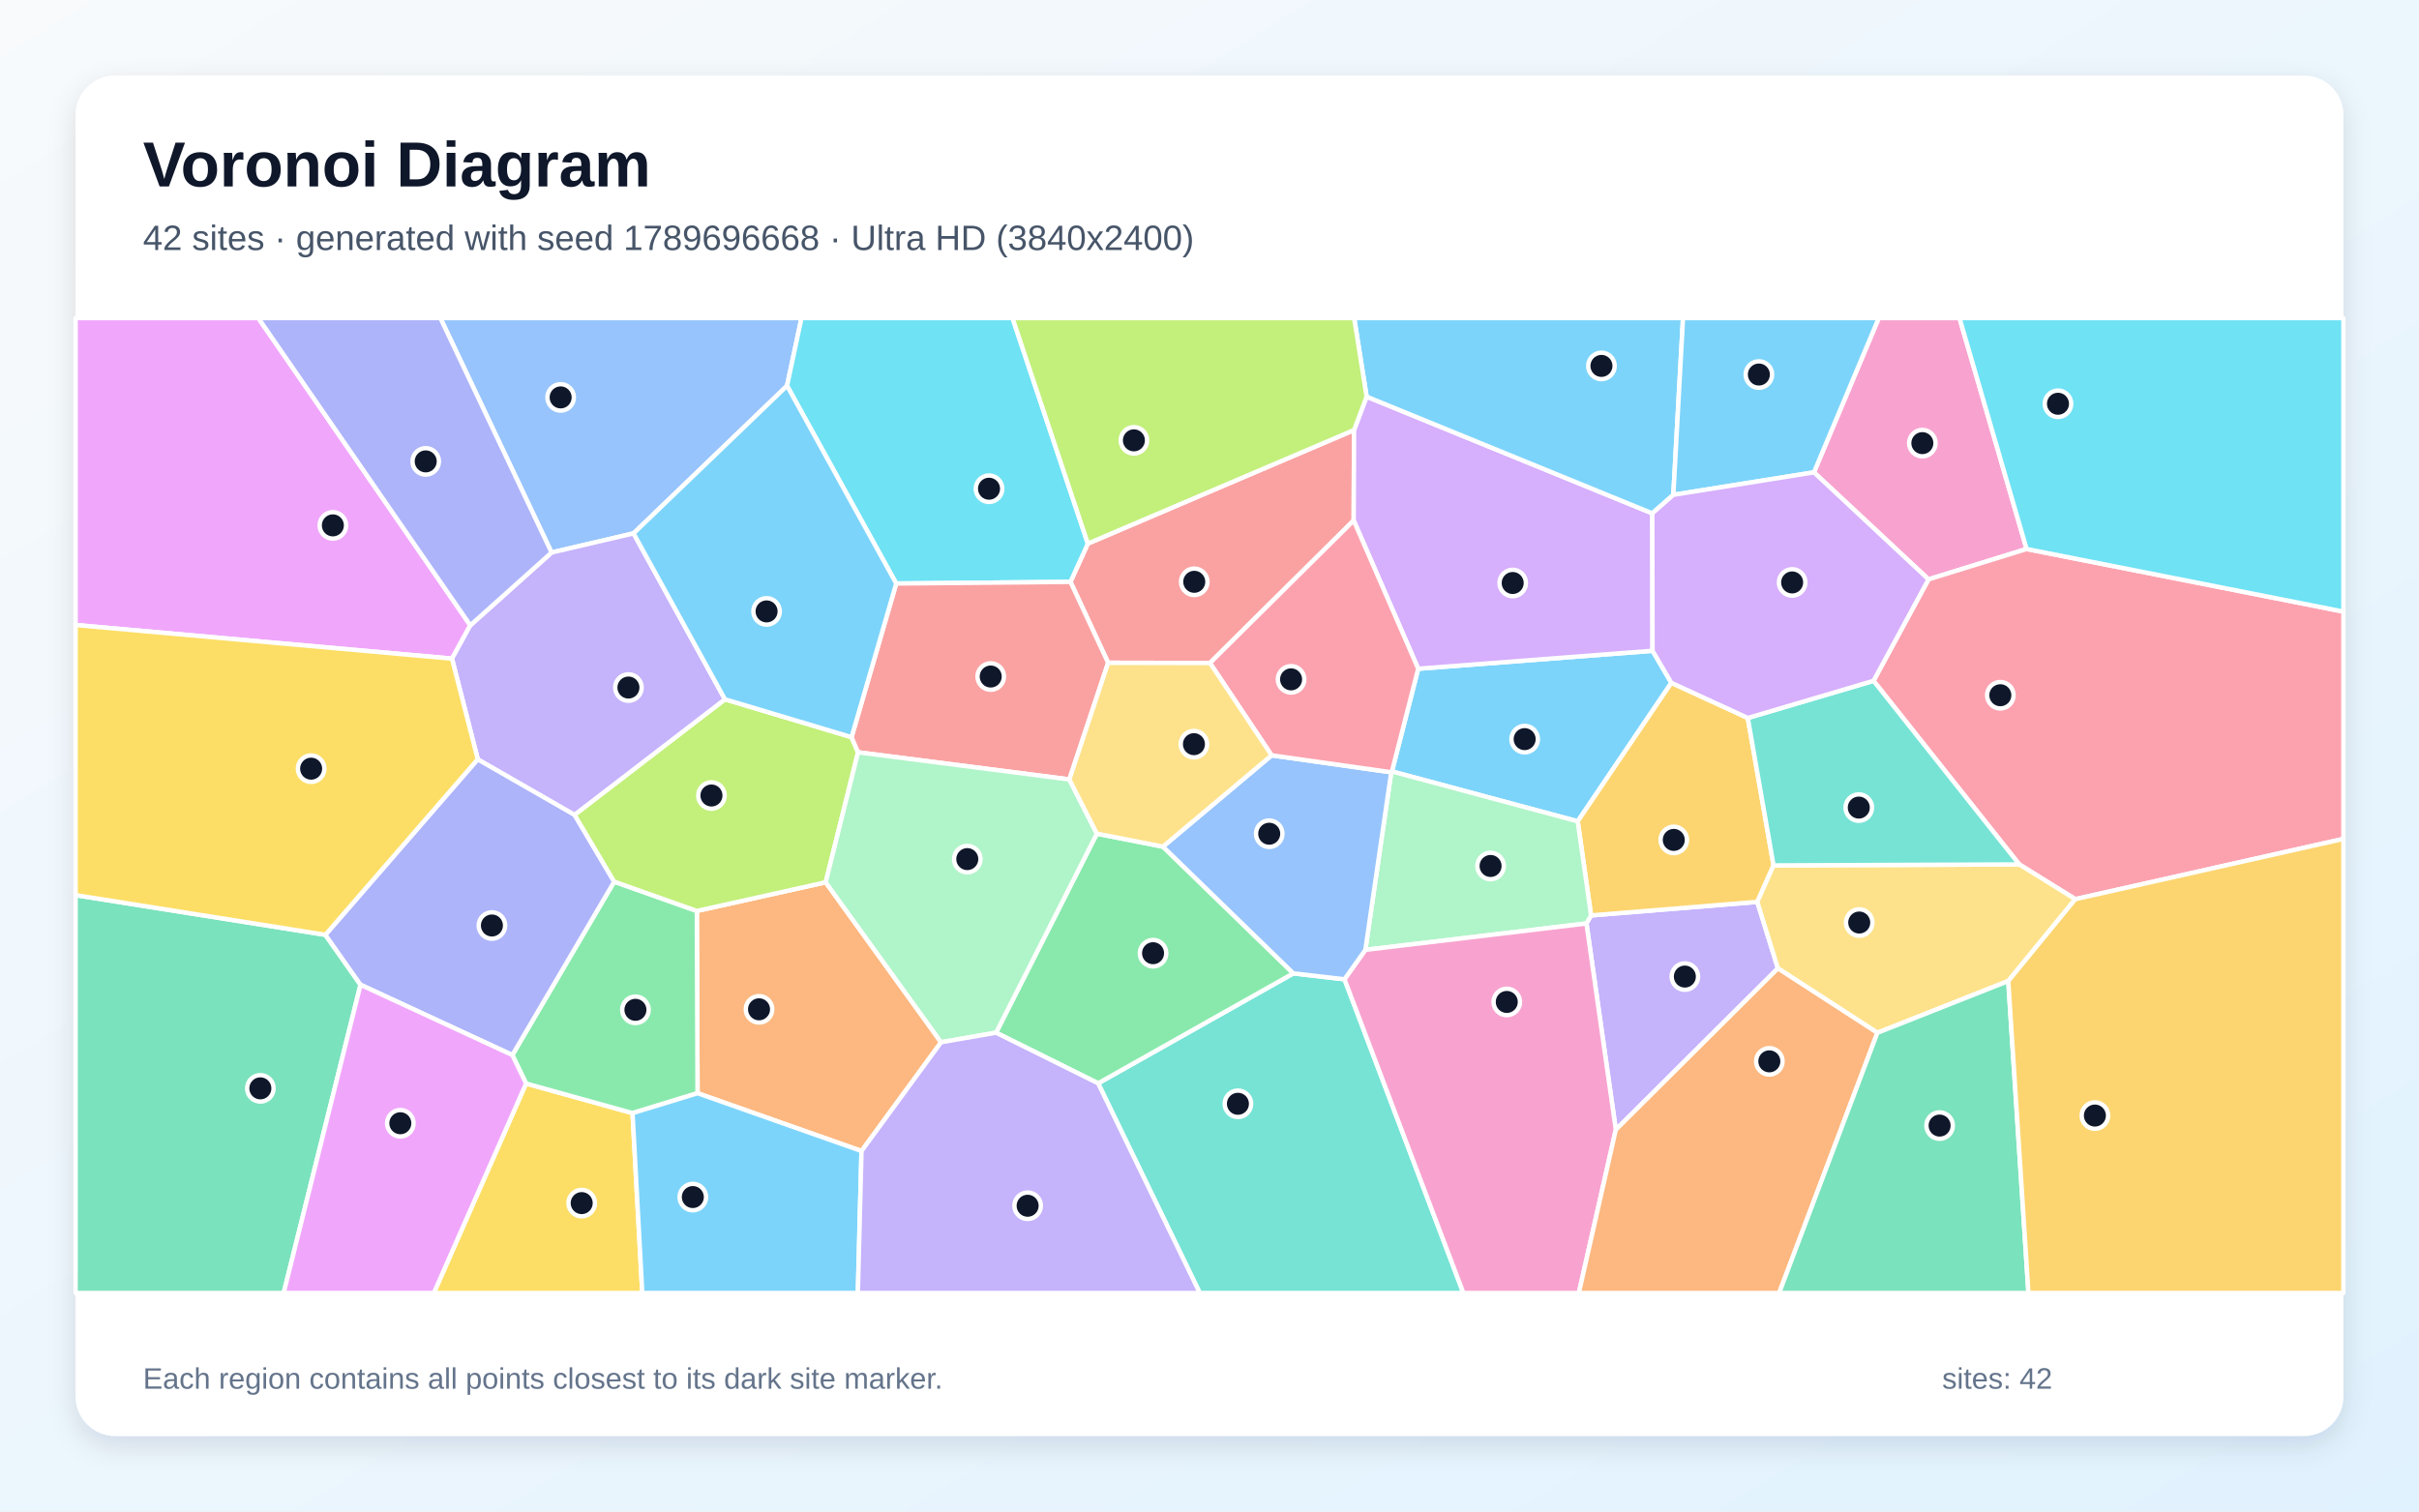
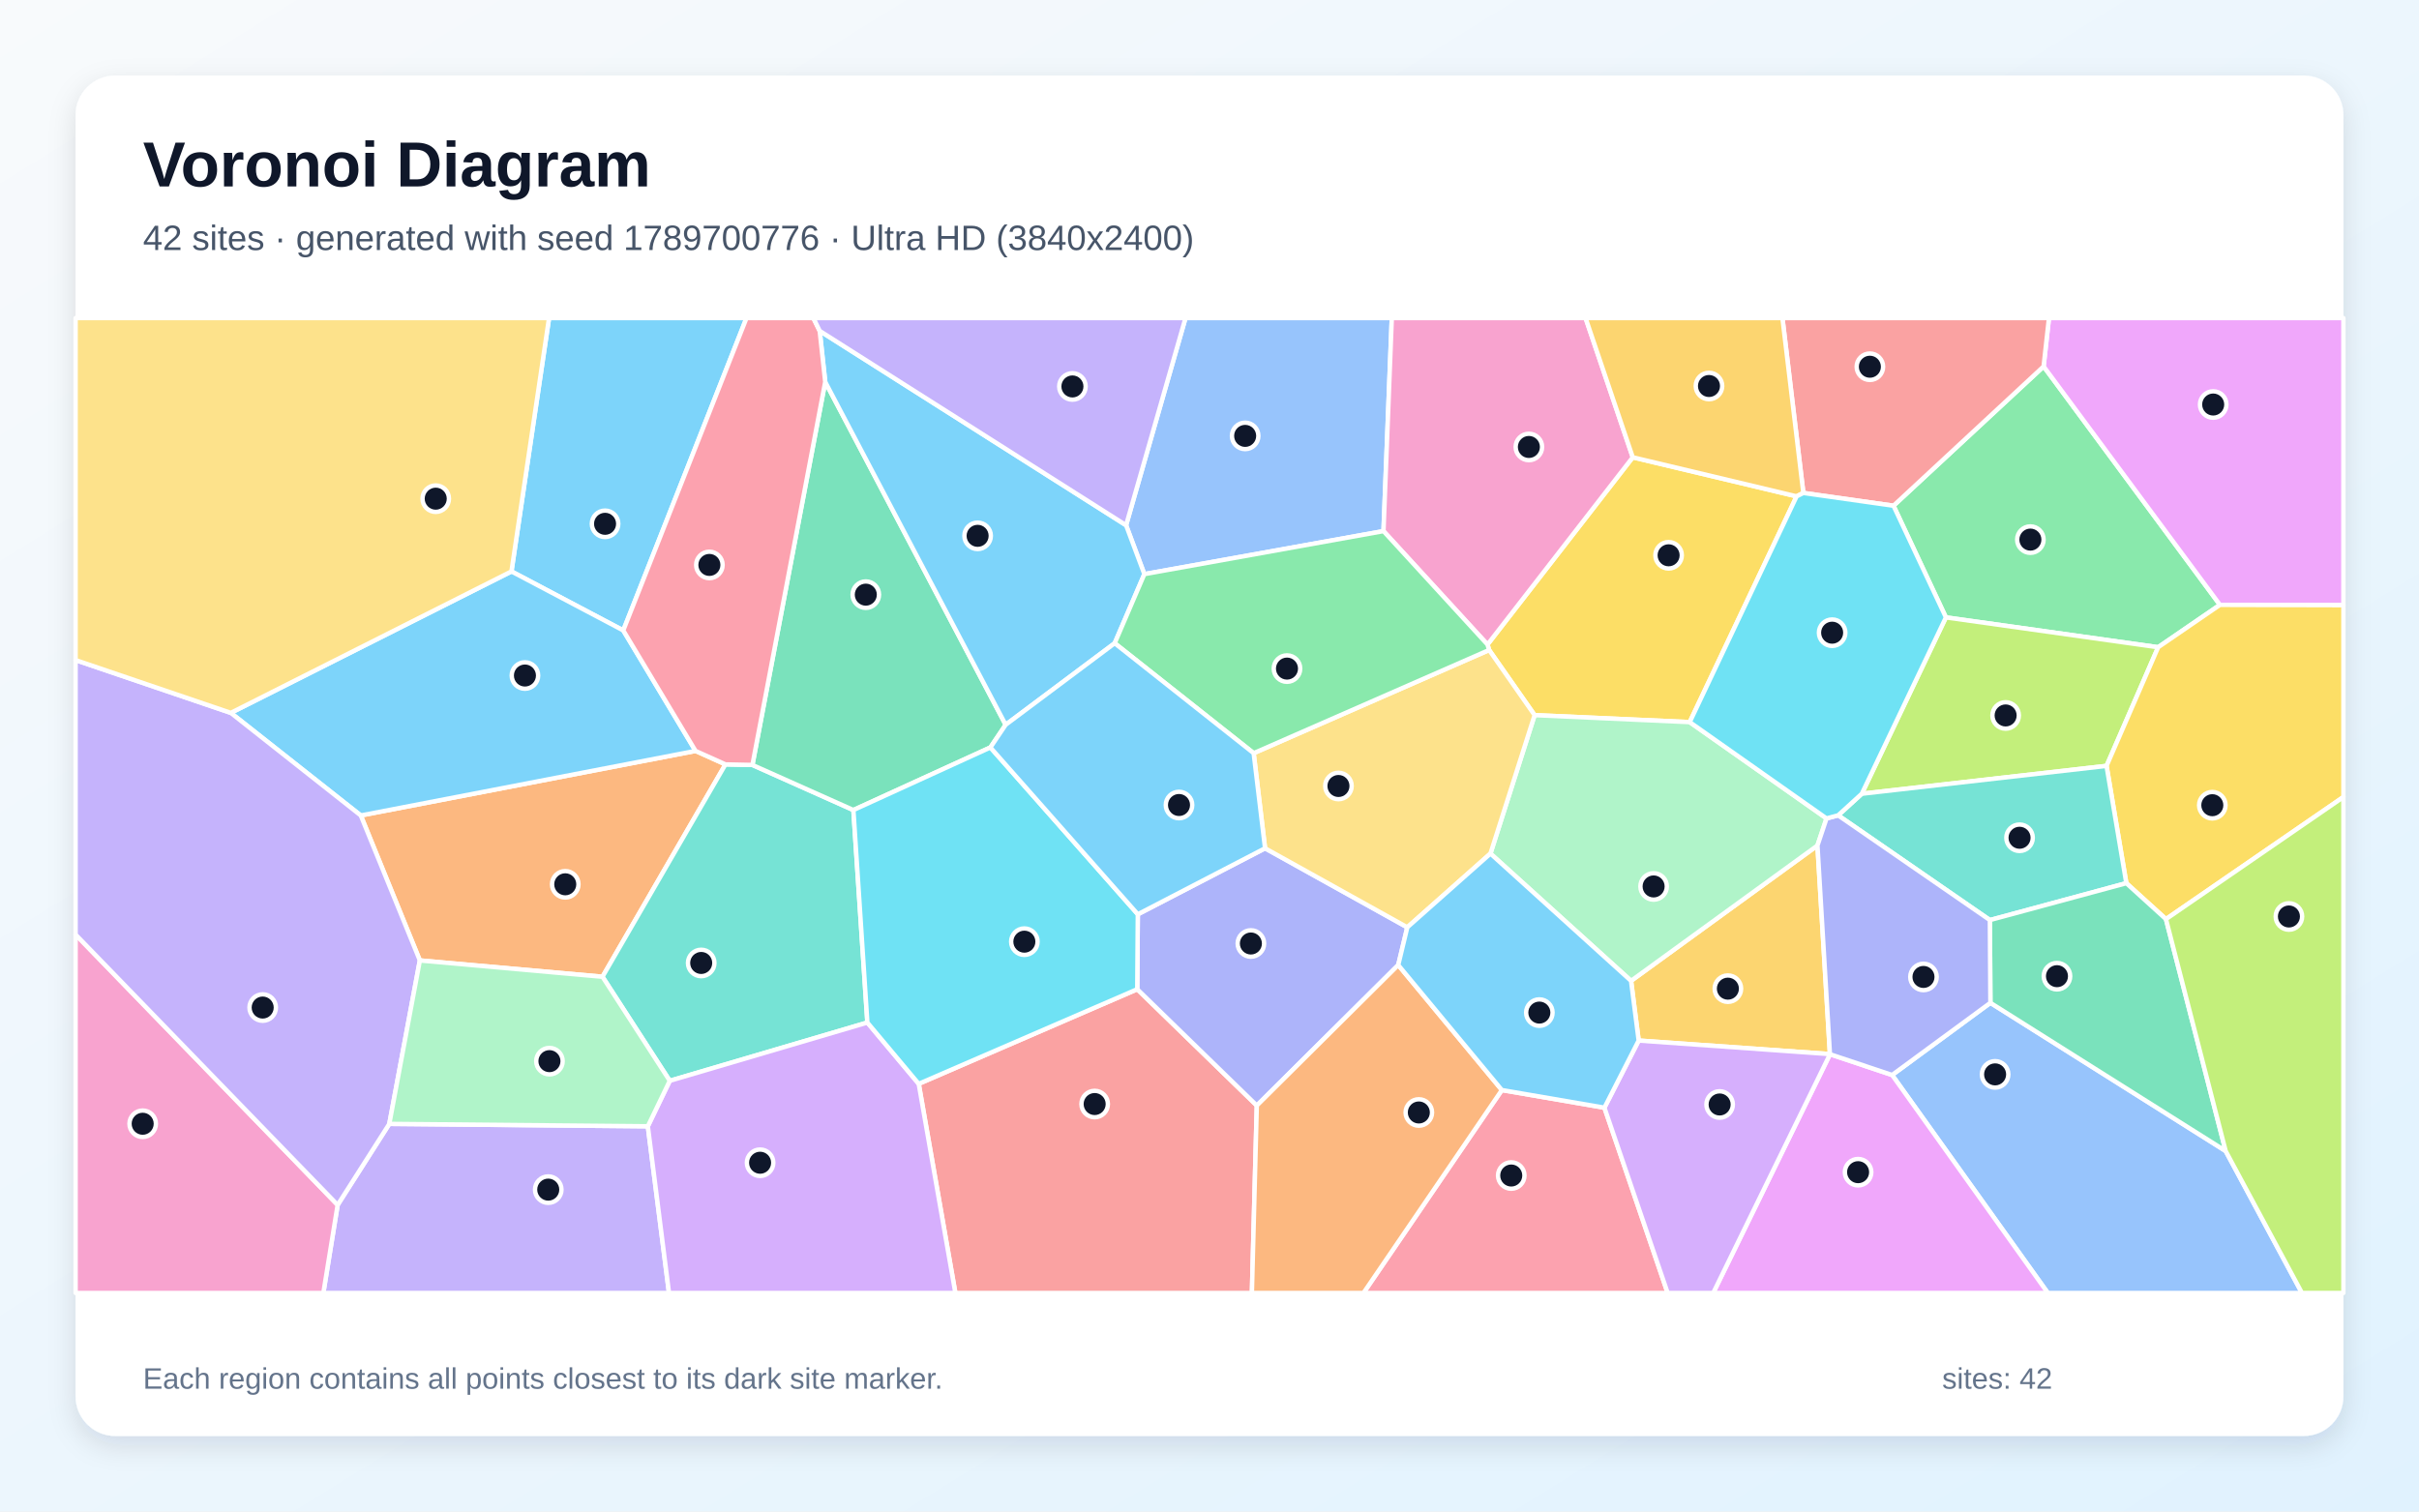
<svg xmlns="http://www.w3.org/2000/svg" width="3840" height="2400" viewBox="0 0 3840 2400" role="img" aria-labelledby="title description">
  <defs>
    <linearGradient id="background" x1="0" y1="0" x2="1" y2="1">
      <stop stop-color="#F8FAFC" />
      <stop offset="1" stop-color="#E0F2FE" />
    </linearGradient>
    <filter id="shadow" x="-5%" y="-5%" width="110%" height="110%">
      <feDropShadow dx="0" dy="15" stdDeviation="22" flood-color="#0F172A" flood-opacity=".12" />
    </filter>
  </defs>
  <rect width="3840" height="2400" fill="url(#background)" />
  <rect x="120" y="120" width="3600" height="2160" rx="63" fill="#FFFFFF" filter="url(#shadow)" />
  <g font-family="Arial, sans-serif">
    <text x="227" y="296" font-size="101" font-weight="700" fill="#0F172A">Voronoi Diagram</text>
-     <text x="227" y="397" font-size="56" fill="#475569">42 sites · generated with seed 1789696668 · Ultra HD (3840x2400)</text>
+     <text x="227" y="397" font-size="56" fill="#475569">42 sites · generated with seed 1789700776 · Ultra HD (3840x2400)</text>
  </g>
  <g stroke="#FFFFFF" stroke-width="7" stroke-linejoin="round">
-     <polygon points="2209.6,1224.9 2251.3,1061.8 2623.3,1033.3 2653.2,1084.2 2504.5,1304.1" fill="#38BDF8" fill-opacity="0.65" />
-     <polygon points="2565.0,1793.8 2518.4,1466.3 2525.7,1453.5 2789.6,1432.0 2822.3,1537.6" fill="#A78BFA" fill-opacity="0.65" />
-     <polygon points="3217.1,871.7 3061.4,919.9 2879.5,750.0 2982.4,505.0 3110.6,505.0" fill="#F472B6" fill-opacity="0.65" />
-     <polygon points="1367.6,1827.6 1107.3,1735.8 1106.2,1446.4 1310.7,1400.9 1493.9,1654.9" fill="#FB923C" fill-opacity="0.65" />
-     <polygon points="835.1,1720.4 1004.1,1767.4 1019.6,2053.0 688.7,2053.0" fill="#FACC15" fill-opacity="0.65" />
-     <polygon points="1004.1,1767.4 835.1,1720.4 813.3,1675.2 975.0,1399.9 1106.2,1446.4 1107.3,1735.8" fill="#4ADE80" fill-opacity="0.65" />
-     <polygon points="1743.2,1720.1 2053.1,1545.5 2134.3,1554.9 2323.0,2053.0 1904.6,2053.0" fill="#2DD4BF" fill-opacity="0.65" />
-     <polygon points="1249.4,612.5 1005.7,846.9 875.6,877.3 699.1,505.0 1272.3,505.0" fill="#60A5FA" fill-opacity="0.65" />
-     <polygon points="746.6,992.9 717.5,1045.8 120.0,992.4 120.0,505.0 410.1,505.0" fill="#E879F9" fill-opacity="0.65" />
-     <polygon points="120.0,1421.3 516.5,1484.3 572.3,1563.6 450.3,2053.0 120.0,2053.0" fill="#34D399" fill-opacity="0.65" />
-     <polygon points="1920.7,1052.7 1759.1,1052.4 1699.3,923.9 1726.9,863.1 2149.5,682.8 2148.9,826.4" fill="#F87171" fill-opacity="0.65" />
-     <polygon points="758.4,1205.5 912.1,1293.7 975.0,1399.9 813.3,1675.2 572.3,1563.6 516.5,1484.3" fill="#818CF8" fill-opacity="0.65" />
-     <polygon points="2774.5,1140.0 2815.4,1374.1 2789.6,1432.0 2525.7,1453.5 2504.5,1304.1 2653.2,1084.2" fill="#FBBF24" fill-opacity="0.65" />
-     <polygon points="1150.8,1110.3 1351.8,1170.5 1362.1,1194.5 1310.7,1400.9 1106.2,1446.4 975.0,1399.9 912.1,1293.7" fill="#A3E635" fill-opacity="0.65" />
-     <polygon points="2169.4,629.8 2622.9,815.1 2623.3,1033.3 2251.3,1061.8 2148.9,826.4 2149.5,682.8" fill="#C084FC" fill-opacity="0.65" />
-     <polygon points="3294.4,1427.7 3205.4,1372.5 2974.1,1081.0 3061.4,919.9 3217.1,871.7 3720.0,971.1 3720.0,1332.0" fill="#FB7185" fill-opacity="0.65" />
-     <polygon points="1726.9,863.1 1699.3,923.9 1422.7,926.5 1249.4,612.5 1272.3,505.0 1607.3,505.0" fill="#22D3EE" fill-opacity="0.65" />
-     <polygon points="2167.4,1508.2 2208.5,1226.2 2209.6,1224.9 2504.5,1304.1 2525.7,1453.5 2518.4,1466.3" fill="#86EFAC" fill-opacity="0.65" />
-     <polygon points="3188.0,1557.7 2980.2,1639.9 2822.3,1537.6 2789.6,1432.0 2815.4,1374.1 3205.4,1372.5 3294.4,1427.7" fill="#FCD34D" fill-opacity="0.65" />
-     <polygon points="2656.3,785.7 2622.9,815.1 2169.4,629.8 2149.6,505.0 2671.7,505.0" fill="#38BDF8" fill-opacity="0.65" />
-     <polygon points="2879.5,750.0 2656.3,785.7 2671.7,505.0 2982.4,505.0" fill="#38BDF8" fill-opacity="0.65" />
-     <polygon points="1150.8,1110.3 912.1,1293.7 758.4,1205.5 717.5,1045.8 746.6,992.9 875.6,877.3 1005.7,846.9" fill="#A78BFA" fill-opacity="0.65" />
-     <polygon points="2134.3,1554.9 2167.4,1508.2 2518.4,1466.3 2565.0,1793.8 2506.3,2053.0 2323.0,2053.0" fill="#F472B6" fill-opacity="0.65" />
-     <polygon points="2565.0,1793.8 2822.3,1537.6 2980.2,1639.9 2824.3,2053.0 2506.3,2053.0" fill="#FB923C" fill-opacity="0.65" />
-     <polygon points="717.5,1045.8 758.4,1205.5 516.5,1484.3 120.0,1421.3 120.0,992.4" fill="#FACC15" fill-opacity="0.65" />
-     <polygon points="1581.2,1639.7 1741.2,1323.7 1846.1,1344.3 2053.1,1545.5 1743.2,1720.1" fill="#4ADE80" fill-opacity="0.65" />
-     <polygon points="2815.4,1374.1 2774.5,1140.0 2974.1,1081.0 3205.4,1372.5" fill="#2DD4BF" fill-opacity="0.65" />
-     <polygon points="2018.6,1199.3 2208.5,1226.2 2167.4,1508.2 2134.3,1554.9 2053.1,1545.5 1846.1,1344.3" fill="#60A5FA" fill-opacity="0.65" />
-     <polygon points="572.3,1563.6 813.3,1675.2 835.1,1720.4 688.7,2053.0 450.3,2053.0" fill="#E879F9" fill-opacity="0.65" />
-     <polygon points="2980.2,1639.9 3188.0,1557.7 3220.0,2053.0 2824.3,2053.0" fill="#34D399" fill-opacity="0.65" />
-     <polygon points="1422.7,926.5 1699.3,923.9 1759.1,1052.4 1697.5,1237.6 1362.1,1194.5 1351.8,1170.5" fill="#F87171" fill-opacity="0.65" />
-     <polygon points="875.6,877.3 746.6,992.9 410.1,505.0 699.1,505.0" fill="#818CF8" fill-opacity="0.65" />
-     <polygon points="3188.0,1557.7 3294.4,1427.7 3720.0,1332.0 3720.0,2053.0 3220.0,2053.0" fill="#FBBF24" fill-opacity="0.65" />
-     <polygon points="2169.4,629.8 2149.5,682.8 1726.9,863.1 1607.3,505.0 2149.6,505.0" fill="#A3E635" fill-opacity="0.65" />
-     <polygon points="2622.9,815.1 2656.3,785.7 2879.5,750.0 3061.4,919.9 2974.1,1081.0 2774.5,1140.0 2653.2,1084.2 2623.3,1033.3" fill="#C084FC" fill-opacity="0.65" />
-     <polygon points="2208.5,1226.2 2018.6,1199.3 1920.7,1052.7 2148.9,826.4 2251.3,1061.8 2209.6,1224.9" fill="#FB7185" fill-opacity="0.65" />
-     <polygon points="3217.1,871.7 3110.6,505.0 3720.0,505.0 3720.0,971.1" fill="#22D3EE" fill-opacity="0.65" />
-     <polygon points="1362.1,1194.5 1697.5,1237.6 1741.2,1323.7 1581.2,1639.7 1493.9,1654.9 1310.7,1400.9" fill="#86EFAC" fill-opacity="0.65" />
-     <polygon points="2018.6,1199.3 1846.1,1344.3 1741.2,1323.7 1697.5,1237.6 1759.1,1052.4 1920.7,1052.7" fill="#FCD34D" fill-opacity="0.65" />
-     <polygon points="1422.7,926.5 1351.8,1170.5 1150.8,1110.3 1005.7,846.9 1249.4,612.5" fill="#38BDF8" fill-opacity="0.65" />
-     <polygon points="1004.1,1767.4 1107.3,1735.8 1367.6,1827.6 1361.8,2053.0 1019.6,2053.0" fill="#38BDF8" fill-opacity="0.65" />
-     <polygon points="1367.6,1827.6 1493.9,1654.9 1581.2,1639.7 1743.2,1720.1 1904.6,2053.0 1361.8,2053.0" fill="#A78BFA" fill-opacity="0.65" />
+     <polygon points="989.4,1001.0 811.9,907.3 871.6,505.0 1185.0,505.0" fill="#38BDF8" fill-opacity="0.65" />
+     <polygon points="536.0,1913.2 618.0,1784.5 1028.4,1788.3 1062.0,2053.0 513.3,2053.0" fill="#A78BFA" fill-opacity="0.65" />
+     <polygon points="120.0,1483.9 536.0,1913.2 513.3,2053.0 120.0,2053.0" fill="#F472B6" fill-opacity="0.65" />
+     <polygon points="666.5,1525.0 572.7,1294.8 1104.1,1192.3 1151.6,1213.7 956.4,1550.9" fill="#FB923C" fill-opacity="0.65" />
+     <polygon points="2682.3,1146.6 2436.1,1135.5 2363.9,1032.1 2361.3,1023.4 2591.9,726.1 2852.0,788.1" fill="#FACC15" fill-opacity="0.65" />
+     <polygon points="3425.9,1027.7 3089.0,980.3 3005.8,803.0 3244.1,581.8 3524.0,960.4" fill="#4ADE80" fill-opacity="0.65" />
+     <polygon points="1376.9,1623.6 1063.2,1716.1 956.4,1550.9 1151.6,1213.7 1194.4,1214.6 1354.7,1286.2" fill="#2DD4BF" fill-opacity="0.65" />
+     <polygon points="2196.2,843.3 1816.6,911.6 1787.6,834.0 1881.9,505.0 2209.4,505.0" fill="#60A5FA" fill-opacity="0.65" />
+     <polygon points="3524.0,960.4 3244.1,581.8 3252.6,505.0 3720.0,505.0 3720.0,960.9" fill="#E879F9" fill-opacity="0.65" />
+     <polygon points="1310.0,606.4 1596.4,1150.8 1572.2,1186.8 1354.7,1286.2 1194.4,1214.6" fill="#34D399" fill-opacity="0.65" />
+     <polygon points="1458.4,1720.9 1805.3,1570.7 1995.1,1755.4 1987.3,2053.0 1516.6,2053.0" fill="#F87171" fill-opacity="0.65" />
+     <polygon points="2008.2,1346.9 2234.0,1472.4 2219.6,1532.3 1995.1,1755.4 1805.3,1570.7 1806.2,1451.7" fill="#818CF8" fill-opacity="0.65" />
+     <polygon points="2904.9,1673.7 2601.3,1652.2 2589.2,1557.4 2885.1,1342.5" fill="#FBBF24" fill-opacity="0.65" />
+     <polygon points="3344.0,1216.1 2955.5,1260.3 3089.0,980.3 3425.9,1027.7" fill="#A3E635" fill-opacity="0.65" />
+     <polygon points="1028.4,1788.3 1063.2,1716.1 1376.9,1623.6 1458.4,1720.9 1516.6,2053.0 1062.0,2053.0" fill="#C084FC" fill-opacity="0.65" />
+     <polygon points="2384.1,1730.8 2546.9,1758.8 2647.3,2053.0 2164.4,2053.0" fill="#FB7185" fill-opacity="0.65" />
+     <polygon points="1806.2,1451.7 1805.3,1570.7 1458.4,1720.9 1376.9,1623.6 1354.7,1286.2 1572.2,1186.8" fill="#22D3EE" fill-opacity="0.65" />
+     <polygon points="2899.5,1299.5 2885.1,1342.5 2589.2,1557.4 2366.0,1355.3 2436.1,1135.5 2682.3,1146.6" fill="#86EFAC" fill-opacity="0.65" />
+     <polygon points="2366.0,1355.3 2234.0,1472.4 2008.2,1346.9 1990.1,1195.9 2363.9,1032.1 2436.1,1135.5" fill="#FCD34D" fill-opacity="0.65" />
+     <polygon points="1787.6,834.0 1816.6,911.6 1769.5,1021.3 1596.4,1150.8 1310.0,606.4 1301.2,525.4" fill="#38BDF8" fill-opacity="0.65" />
+     <polygon points="1104.1,1192.3 572.7,1294.8 366.4,1131.9 811.9,907.3 989.4,1001.0" fill="#38BDF8" fill-opacity="0.65" />
+     <polygon points="120.0,1483.9 120.0,1048.1 366.4,1131.9 572.7,1294.8 666.5,1525.0 618.0,1784.5 536.0,1913.2" fill="#A78BFA" fill-opacity="0.65" />
+     <polygon points="2591.9,726.1 2361.3,1023.4 2196.2,843.3 2209.4,505.0 2517.0,505.0" fill="#F472B6" fill-opacity="0.65" />
+     <polygon points="1995.1,1755.4 2219.6,1532.3 2384.1,1730.8 2164.4,2053.0 1987.3,2053.0" fill="#FB923C" fill-opacity="0.65" />
+     <polygon points="3438.3,1459.4 3375.4,1402.3 3344.0,1216.1 3425.9,1027.7 3524.0,960.4 3720.0,960.9 3720.0,1265.5" fill="#FACC15" fill-opacity="0.65" />
+     <polygon points="1990.1,1195.9 1769.5,1021.3 1816.6,911.6 2196.2,843.3 2361.3,1023.4 2363.9,1032.1" fill="#4ADE80" fill-opacity="0.65" />
+     <polygon points="3158.8,1460.9 2917.9,1294.6 2955.5,1260.3 3344.0,1216.1 3375.4,1402.3" fill="#2DD4BF" fill-opacity="0.65" />
+     <polygon points="3003.6,1706.9 3159.6,1592.3 3533.1,1827.6 3654.2,2053.0 3250.8,2053.0" fill="#60A5FA" fill-opacity="0.65" />
+     <polygon points="2905.0,1673.9 3003.6,1706.9 3250.8,2053.0 2719.6,2053.0" fill="#E879F9" fill-opacity="0.65" />
+     <polygon points="3533.1,1827.6 3159.6,1592.3 3158.8,1460.9 3375.4,1402.3 3438.3,1459.4" fill="#34D399" fill-opacity="0.65" />
+     <polygon points="3244.1,581.8 3005.8,803.0 2862.7,782.7 2829.5,505.0 3252.6,505.0" fill="#F87171" fill-opacity="0.65" />
+     <polygon points="3159.6,1592.3 3003.6,1706.9 2905.0,1673.9 2904.9,1673.7 2885.1,1342.5 2899.5,1299.5 2917.9,1294.6 3158.8,1460.9" fill="#818CF8" fill-opacity="0.65" />
+     <polygon points="2862.7,782.7 2852.0,788.1 2591.9,726.1 2517.0,505.0 2829.5,505.0" fill="#FBBF24" fill-opacity="0.65" />
+     <polygon points="3533.1,1827.6 3438.3,1459.4 3720.0,1265.5 3720.0,2053.0 3654.2,2053.0" fill="#A3E635" fill-opacity="0.65" />
+     <polygon points="2546.9,1758.8 2601.3,1652.2 2904.9,1673.7 2905.0,1673.9 2719.6,2053.0 2647.3,2053.0" fill="#C084FC" fill-opacity="0.65" />
+     <polygon points="1301.2,525.4 1310.0,606.4 1194.4,1214.6 1151.6,1213.7 1104.1,1192.3 989.4,1001.0 1185.0,505.0 1291.2,505.0" fill="#FB7185" fill-opacity="0.65" />
+     <polygon points="2955.5,1260.3 2917.9,1294.6 2899.5,1299.5 2682.3,1146.6 2852.0,788.1 2862.7,782.7 3005.8,803.0 3089.0,980.3" fill="#22D3EE" fill-opacity="0.65" />
+     <polygon points="1063.2,1716.1 1028.4,1788.3 618.0,1784.5 666.5,1525.0 956.4,1550.9" fill="#86EFAC" fill-opacity="0.65" />
+     <polygon points="366.4,1131.9 120.0,1048.1 120.0,505.0 871.6,505.0 811.9,907.3" fill="#FCD34D" fill-opacity="0.65" />
+     <polygon points="2546.9,1758.8 2384.1,1730.8 2219.6,1532.3 2234.0,1472.4 2366.0,1355.3 2589.2,1557.4 2601.3,1652.2" fill="#38BDF8" fill-opacity="0.65" />
+     <polygon points="1990.1,1195.9 2008.2,1346.9 1806.2,1451.7 1572.2,1186.8 1596.4,1150.8 1769.5,1021.3" fill="#38BDF8" fill-opacity="0.65" />
+     <polygon points="1787.6,834.0 1301.2,525.4 1291.2,505.0 1881.9,505.0" fill="#A78BFA" fill-opacity="0.65" />
  </g>
  <g>
-     <circle cx="2420.3" cy="1173.6" r="21" fill="#0F172A" stroke="#FFFFFF" stroke-width="7" />
-     <circle cx="2674.6" cy="1550.6" r="21" fill="#0F172A" stroke="#FFFFFF" stroke-width="7" />
-     <circle cx="3051.6" cy="703.6" r="21" fill="#0F172A" stroke="#FFFFFF" stroke-width="7" />
-     <circle cx="1204.9" cy="1602.6" r="21" fill="#0F172A" stroke="#FFFFFF" stroke-width="7" />
-     <circle cx="923.4" cy="1910.3" r="21" fill="#0F172A" stroke="#FFFFFF" stroke-width="7" />
-     <circle cx="1008.7" cy="1603.4" r="21" fill="#0F172A" stroke="#FFFFFF" stroke-width="7" />
-     <circle cx="1965.1" cy="1752.6" r="21" fill="#0F172A" stroke="#FFFFFF" stroke-width="7" />
-     <circle cx="890.0" cy="631.0" r="21" fill="#0F172A" stroke="#FFFFFF" stroke-width="7" />
-     <circle cx="528.4" cy="834.2" r="21" fill="#0F172A" stroke="#FFFFFF" stroke-width="7" />
-     <circle cx="413.3" cy="1728.1" r="21" fill="#0F172A" stroke="#FFFFFF" stroke-width="7" />
-     <circle cx="1895.8" cy="923.8" r="21" fill="#0F172A" stroke="#FFFFFF" stroke-width="7" />
-     <circle cx="780.9" cy="1469.5" r="21" fill="#0F172A" stroke="#FFFFFF" stroke-width="7" />
-     <circle cx="2657.0" cy="1333.6" r="21" fill="#0F172A" stroke="#FFFFFF" stroke-width="7" />
-     <circle cx="1129.4" cy="1263.1" r="21" fill="#0F172A" stroke="#FFFFFF" stroke-width="7" />
-     <circle cx="2401.3" cy="925.7" r="21" fill="#0F172A" stroke="#FFFFFF" stroke-width="7" />
-     <circle cx="3175.4" cy="1103.9" r="21" fill="#0F172A" stroke="#FFFFFF" stroke-width="7" />
-     <circle cx="1570.0" cy="776.0" r="21" fill="#0F172A" stroke="#FFFFFF" stroke-width="7" />
-     <circle cx="2366.2" cy="1375.0" r="21" fill="#0F172A" stroke="#FFFFFF" stroke-width="7" />
-     <circle cx="2951.4" cy="1464.8" r="21" fill="#0F172A" stroke="#FFFFFF" stroke-width="7" />
-     <circle cx="2542.2" cy="581.0" r="21" fill="#0F172A" stroke="#FFFFFF" stroke-width="7" />
-     <circle cx="2792.1" cy="594.7" r="21" fill="#0F172A" stroke="#FFFFFF" stroke-width="7" />
-     <circle cx="997.6" cy="1091.7" r="21" fill="#0F172A" stroke="#FFFFFF" stroke-width="7" />
-     <circle cx="2391.9" cy="1590.9" r="21" fill="#0F172A" stroke="#FFFFFF" stroke-width="7" />
-     <circle cx="2808.7" cy="1685.2" r="21" fill="#0F172A" stroke="#FFFFFF" stroke-width="7" />
-     <circle cx="493.9" cy="1220.5" r="21" fill="#0F172A" stroke="#FFFFFF" stroke-width="7" />
-     <circle cx="1830.4" cy="1513.5" r="21" fill="#0F172A" stroke="#FFFFFF" stroke-width="7" />
-     <circle cx="2950.7" cy="1282.3" r="21" fill="#0F172A" stroke="#FFFFFF" stroke-width="7" />
-     <circle cx="2014.8" cy="1323.8" r="21" fill="#0F172A" stroke="#FFFFFF" stroke-width="7" />
-     <circle cx="635.5" cy="1783.5" r="21" fill="#0F172A" stroke="#FFFFFF" stroke-width="7" />
-     <circle cx="3079.0" cy="1787.2" r="21" fill="#0F172A" stroke="#FFFFFF" stroke-width="7" />
-     <circle cx="1572.7" cy="1074.2" r="21" fill="#0F172A" stroke="#FFFFFF" stroke-width="7" />
-     <circle cx="675.8" cy="732.6" r="21" fill="#0F172A" stroke="#FFFFFF" stroke-width="7" />
-     <circle cx="3325.5" cy="1771.3" r="21" fill="#0F172A" stroke="#FFFFFF" stroke-width="7" />
-     <circle cx="1800.0" cy="699.2" r="21" fill="#0F172A" stroke="#FFFFFF" stroke-width="7" />
-     <circle cx="2844.9" cy="924.8" r="21" fill="#0F172A" stroke="#FFFFFF" stroke-width="7" />
-     <circle cx="2049.5" cy="1078.7" r="21" fill="#0F172A" stroke="#FFFFFF" stroke-width="7" />
-     <circle cx="3266.9" cy="641.1" r="21" fill="#0F172A" stroke="#FFFFFF" stroke-width="7" />
-     <circle cx="1535.5" cy="1364.1" r="21" fill="#0F172A" stroke="#FFFFFF" stroke-width="7" />
-     <circle cx="1895.3" cy="1181.6" r="21" fill="#0F172A" stroke="#FFFFFF" stroke-width="7" />
-     <circle cx="1216.9" cy="970.8" r="21" fill="#0F172A" stroke="#FFFFFF" stroke-width="7" />
-     <circle cx="1099.8" cy="1900.7" r="21" fill="#0F172A" stroke="#FFFFFF" stroke-width="7" />
-     <circle cx="1631.3" cy="1914.5" r="21" fill="#0F172A" stroke="#FFFFFF" stroke-width="7" />
+     <circle cx="960.5" cy="831.7" r="21" fill="#0F172A" stroke="#FFFFFF" stroke-width="7" />
+     <circle cx="870.3" cy="1888.9" r="21" fill="#0F172A" stroke="#FFFFFF" stroke-width="7" />
+     <circle cx="226.5" cy="1784.3" r="21" fill="#0F172A" stroke="#FFFFFF" stroke-width="7" />
+     <circle cx="897.3" cy="1404.1" r="21" fill="#0F172A" stroke="#FFFFFF" stroke-width="7" />
+     <circle cx="2648.8" cy="881.7" r="21" fill="#0F172A" stroke="#FFFFFF" stroke-width="7" />
+     <circle cx="3223.1" cy="856.8" r="21" fill="#0F172A" stroke="#FFFFFF" stroke-width="7" />
+     <circle cx="1113.1" cy="1529.0" r="21" fill="#0F172A" stroke="#FFFFFF" stroke-width="7" />
+     <circle cx="1976.6" cy="692.1" r="21" fill="#0F172A" stroke="#FFFFFF" stroke-width="7" />
+     <circle cx="3513.3" cy="642.3" r="21" fill="#0F172A" stroke="#FFFFFF" stroke-width="7" />
+     <circle cx="1374.4" cy="944.2" r="21" fill="#0F172A" stroke="#FFFFFF" stroke-width="7" />
+     <circle cx="1737.7" cy="1753.0" r="21" fill="#0F172A" stroke="#FFFFFF" stroke-width="7" />
+     <circle cx="1985.7" cy="1498.1" r="21" fill="#0F172A" stroke="#FFFFFF" stroke-width="7" />
+     <circle cx="2742.9" cy="1569.8" r="21" fill="#0F172A" stroke="#FFFFFF" stroke-width="7" />
+     <circle cx="3183.8" cy="1136.0" r="21" fill="#0F172A" stroke="#FFFFFF" stroke-width="7" />
+     <circle cx="1206.6" cy="1846.2" r="21" fill="#0F172A" stroke="#FFFFFF" stroke-width="7" />
+     <circle cx="2399.0" cy="1866.5" r="21" fill="#0F172A" stroke="#FFFFFF" stroke-width="7" />
+     <circle cx="1626.1" cy="1495.2" r="21" fill="#0F172A" stroke="#FFFFFF" stroke-width="7" />
+     <circle cx="2625.0" cy="1407.5" r="21" fill="#0F172A" stroke="#FFFFFF" stroke-width="7" />
+     <circle cx="2124.7" cy="1248.0" r="21" fill="#0F172A" stroke="#FFFFFF" stroke-width="7" />
+     <circle cx="1551.9" cy="850.8" r="21" fill="#0F172A" stroke="#FFFFFF" stroke-width="7" />
+     <circle cx="833.3" cy="1072.6" r="21" fill="#0F172A" stroke="#FFFFFF" stroke-width="7" />
+     <circle cx="417.0" cy="1599.8" r="21" fill="#0F172A" stroke="#FFFFFF" stroke-width="7" />
+     <circle cx="2427.0" cy="709.7" r="21" fill="#0F172A" stroke="#FFFFFF" stroke-width="7" />
+     <circle cx="2252.3" cy="1766.4" r="21" fill="#0F172A" stroke="#FFFFFF" stroke-width="7" />
+     <circle cx="3511.9" cy="1278.5" r="21" fill="#0F172A" stroke="#FFFFFF" stroke-width="7" />
+     <circle cx="2043.0" cy="1061.6" r="21" fill="#0F172A" stroke="#FFFFFF" stroke-width="7" />
+     <circle cx="3205.9" cy="1330.2" r="21" fill="#0F172A" stroke="#FFFFFF" stroke-width="7" />
+     <circle cx="3167.1" cy="1705.9" r="21" fill="#0F172A" stroke="#FFFFFF" stroke-width="7" />
+     <circle cx="2949.6" cy="1861.2" r="21" fill="#0F172A" stroke="#FFFFFF" stroke-width="7" />
+     <circle cx="3265.3" cy="1550.0" r="21" fill="#0F172A" stroke="#FFFFFF" stroke-width="7" />
+     <circle cx="2968.3" cy="582.3" r="21" fill="#0F172A" stroke="#FFFFFF" stroke-width="7" />
+     <circle cx="3053.4" cy="1551.2" r="21" fill="#0F172A" stroke="#FFFFFF" stroke-width="7" />
+     <circle cx="2712.9" cy="612.9" r="21" fill="#0F172A" stroke="#FFFFFF" stroke-width="7" />
+     <circle cx="3633.5" cy="1455.2" r="21" fill="#0F172A" stroke="#FFFFFF" stroke-width="7" />
+     <circle cx="2729.8" cy="1753.7" r="21" fill="#0F172A" stroke="#FFFFFF" stroke-width="7" />
+     <circle cx="1126.1" cy="897.0" r="21" fill="#0F172A" stroke="#FFFFFF" stroke-width="7" />
+     <circle cx="2908.4" cy="1004.6" r="21" fill="#0F172A" stroke="#FFFFFF" stroke-width="7" />
+     <circle cx="872.2" cy="1684.9" r="21" fill="#0F172A" stroke="#FFFFFF" stroke-width="7" />
+     <circle cx="691.7" cy="791.8" r="21" fill="#0F172A" stroke="#FFFFFF" stroke-width="7" />
+     <circle cx="2443.6" cy="1607.8" r="21" fill="#0F172A" stroke="#FFFFFF" stroke-width="7" />
+     <circle cx="1871.6" cy="1278.2" r="21" fill="#0F172A" stroke="#FFFFFF" stroke-width="7" />
+     <circle cx="1702.4" cy="613.6" r="21" fill="#0F172A" stroke="#FFFFFF" stroke-width="7" />
  </g>
  <g font-family="Arial, sans-serif" font-size="47" fill="#64748B">
    <text x="227" y="2205">Each region contains all points closest to its dark site marker.</text>
    <text x="3083" y="2205">sites: 42</text>
  </g>
</svg>
